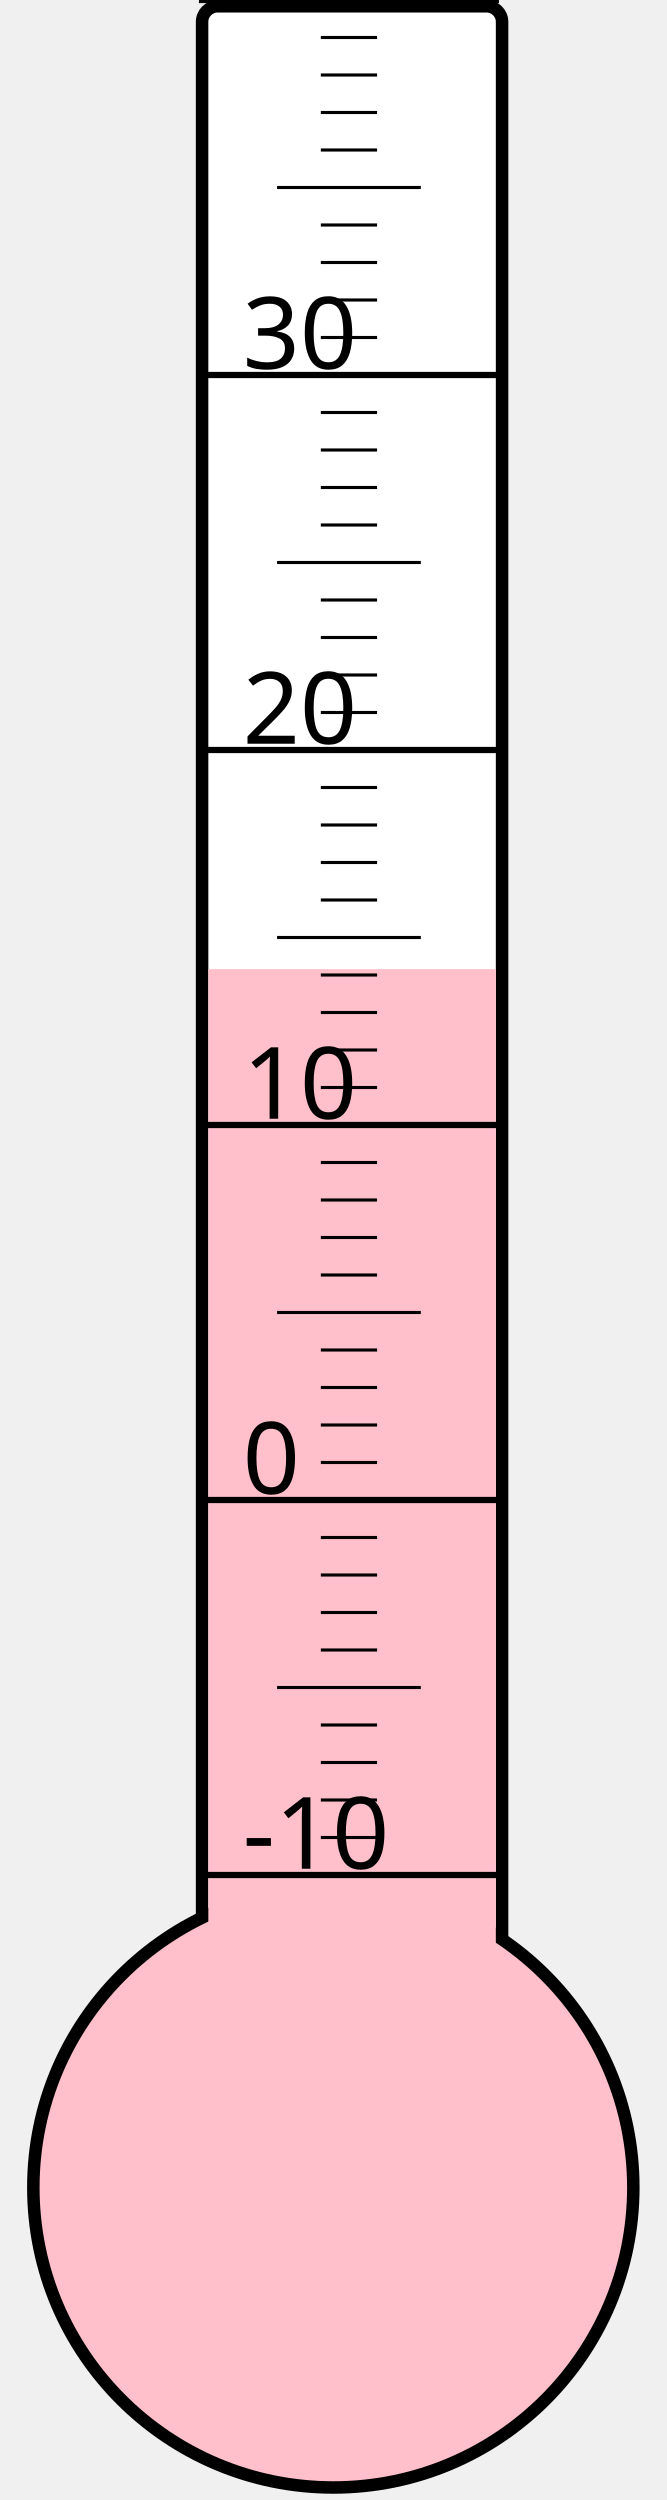
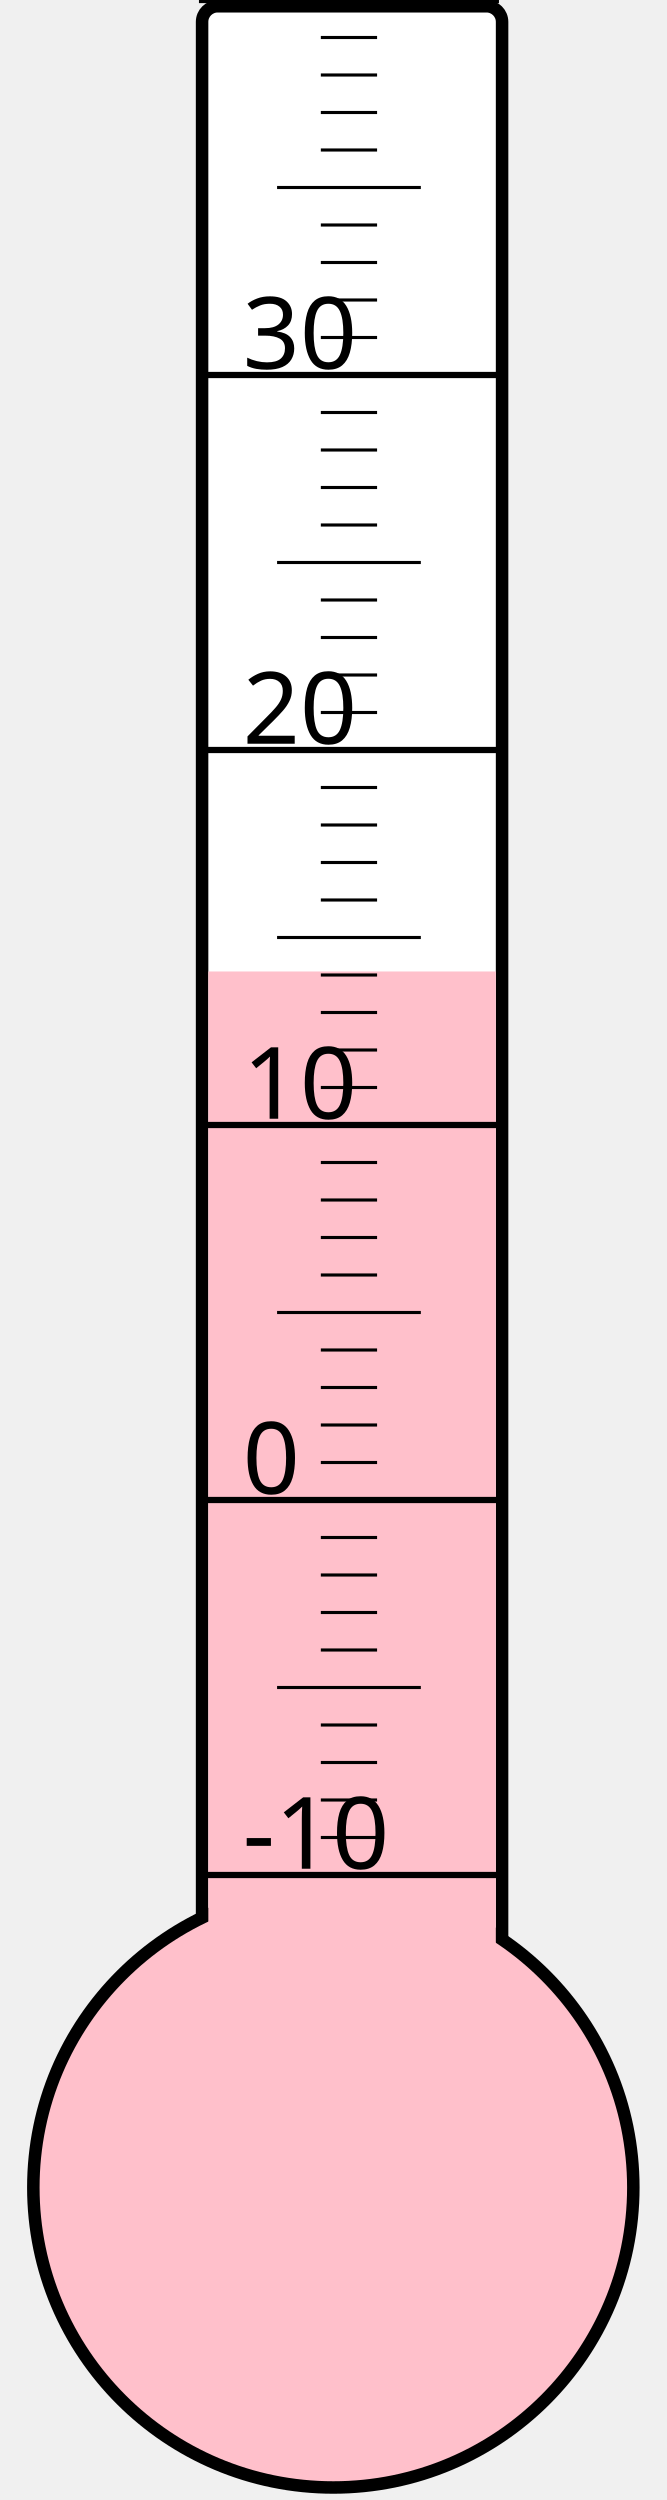
<svg xmlns="http://www.w3.org/2000/svg" width="40px" height="150px" viewBox="0 0 200 800">
  <rect width="200" height="800" x="0" y="0" style="fill: #ffffeb; fill-opacity: 0;" />
  <rect width="96" height="680" x="58" y="2" rx="5" ry="5" style="fill: white; fill-opacity: 1; stroke: black; stroke-width: 4;" />
  <circle cx="100" cy="700" r="96" style="fill: pink; stroke: black; stroke-width: 4;" />
-   <rect width="92" height="389.875" x="60" y="310.125" style="fill: pink; fill-opacity: 1; stroke-width: 0;" />
+   <rect width="92" height="389.125" x="60" y="310.875" style="fill: pink; fill-opacity: 1; stroke-width: 0;" />
  <text x="71" y="598" style="font-family: sans-serif; font-size: 24pt;">-10</text>
  <text x="71" y="478" style="font-family: sans-serif; font-size: 24pt;">0</text>
  <text x="71" y="358" style="font-family: sans-serif; font-size: 24pt;">10</text>
  <text x="71" y="238" style="font-family: sans-serif; font-size: 24pt;">20</text>
  <text x="71" y="118" style="font-family: sans-serif; font-size: 24pt;">30</text>
  <g style="stroke: black;">
    <line x1="57" y1="600" x2="153" y2="600" style="stroke-width: 2;" />
    <line x1="96" y1="588" x2="114" y2="588" style="stroke-width: 1;" />
    <line x1="96" y1="576" x2="114" y2="576" style="stroke-width: 1;" />
    <line x1="96" y1="564" x2="114" y2="564" style="stroke-width: 1;" />
    <line x1="96" y1="552" x2="114" y2="552" style="stroke-width: 1;" />
    <line x1="82" y1="540" x2="128" y2="540" style="stroke-width: 1;" />
    <line x1="96" y1="528" x2="114" y2="528" style="stroke-width: 1;" />
    <line x1="96" y1="516" x2="114" y2="516" style="stroke-width: 1;" />
    <line x1="96" y1="504" x2="114" y2="504" style="stroke-width: 1;" />
    <line x1="96" y1="492" x2="114" y2="492" style="stroke-width: 1;" />
    <line x1="57" y1="480" x2="153" y2="480" style="stroke-width: 2;" />
    <line x1="96" y1="468" x2="114" y2="468" style="stroke-width: 1;" />
    <line x1="96" y1="456" x2="114" y2="456" style="stroke-width: 1;" />
    <line x1="96" y1="444" x2="114" y2="444" style="stroke-width: 1;" />
    <line x1="96" y1="432" x2="114" y2="432" style="stroke-width: 1;" />
    <line x1="82" y1="420" x2="128" y2="420" style="stroke-width: 1;" />
    <line x1="96" y1="408" x2="114" y2="408" style="stroke-width: 1;" />
    <line x1="96" y1="396" x2="114" y2="396" style="stroke-width: 1;" />
    <line x1="96" y1="384" x2="114" y2="384" style="stroke-width: 1;" />
    <line x1="96" y1="372" x2="114" y2="372" style="stroke-width: 1;" />
    <line x1="57" y1="360" x2="153" y2="360" style="stroke-width: 2;" />
    <line x1="96" y1="348" x2="114" y2="348" style="stroke-width: 1;" />
    <line x1="96" y1="336" x2="114" y2="336" style="stroke-width: 1;" />
    <line x1="96" y1="324" x2="114" y2="324" style="stroke-width: 1;" />
    <line x1="96" y1="312" x2="114" y2="312" style="stroke-width: 1;" />
    <line x1="82" y1="300" x2="128" y2="300" style="stroke-width: 1;" />
    <line x1="96" y1="288" x2="114" y2="288" style="stroke-width: 1;" />
    <line x1="96" y1="276" x2="114" y2="276" style="stroke-width: 1;" />
    <line x1="96" y1="264" x2="114" y2="264" style="stroke-width: 1;" />
    <line x1="96" y1="252" x2="114" y2="252" style="stroke-width: 1;" />
    <line x1="57" y1="240" x2="153" y2="240" style="stroke-width: 2;" />
    <line x1="96" y1="228" x2="114" y2="228" style="stroke-width: 1;" />
    <line x1="96" y1="216" x2="114" y2="216" style="stroke-width: 1;" />
    <line x1="96" y1="204" x2="114" y2="204" style="stroke-width: 1;" />
    <line x1="96" y1="192" x2="114" y2="192" style="stroke-width: 1;" />
    <line x1="82" y1="180" x2="128" y2="180" style="stroke-width: 1;" />
    <line x1="96" y1="168" x2="114" y2="168" style="stroke-width: 1;" />
    <line x1="96" y1="156" x2="114" y2="156" style="stroke-width: 1;" />
    <line x1="96" y1="144" x2="114" y2="144" style="stroke-width: 1;" />
    <line x1="96" y1="132" x2="114" y2="132" style="stroke-width: 1;" />
    <line x1="57" y1="120" x2="153" y2="120" style="stroke-width: 2;" />
    <line x1="96" y1="108" x2="114" y2="108" style="stroke-width: 1;" />
    <line x1="96" y1="96" x2="114" y2="96" style="stroke-width: 1;" />
    <line x1="96" y1="84" x2="114" y2="84" style="stroke-width: 1;" />
    <line x1="96" y1="72" x2="114" y2="72" style="stroke-width: 1;" />
    <line x1="82" y1="60" x2="128" y2="60" style="stroke-width: 1;" />
    <line x1="96" y1="48" x2="114" y2="48" style="stroke-width: 1;" />
    <line x1="96" y1="36" x2="114" y2="36" style="stroke-width: 1;" />
    <line x1="96" y1="24" x2="114" y2="24" style="stroke-width: 1;" />
    <line x1="96" y1="12" x2="114" y2="12" style="stroke-width: 1;" />
    <line x1="57" y1="0" x2="153" y2="0" style="stroke-width: 2;" />
  </g>
</svg>
